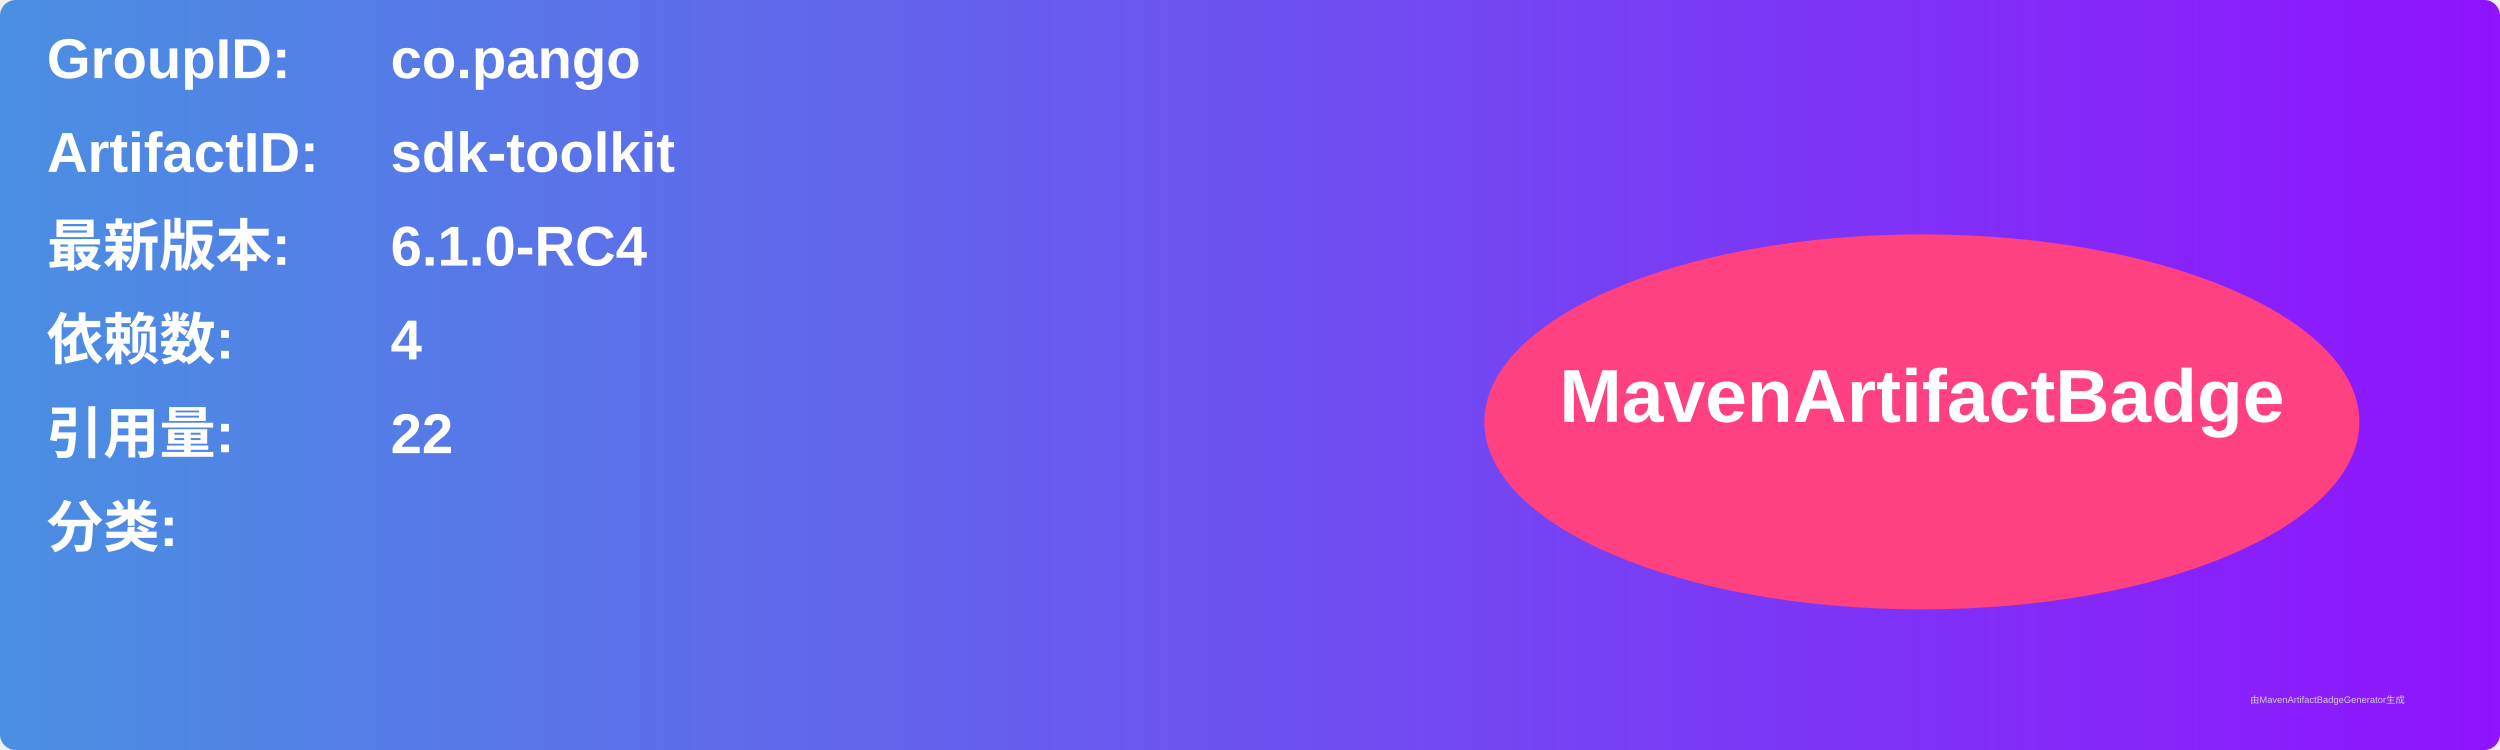
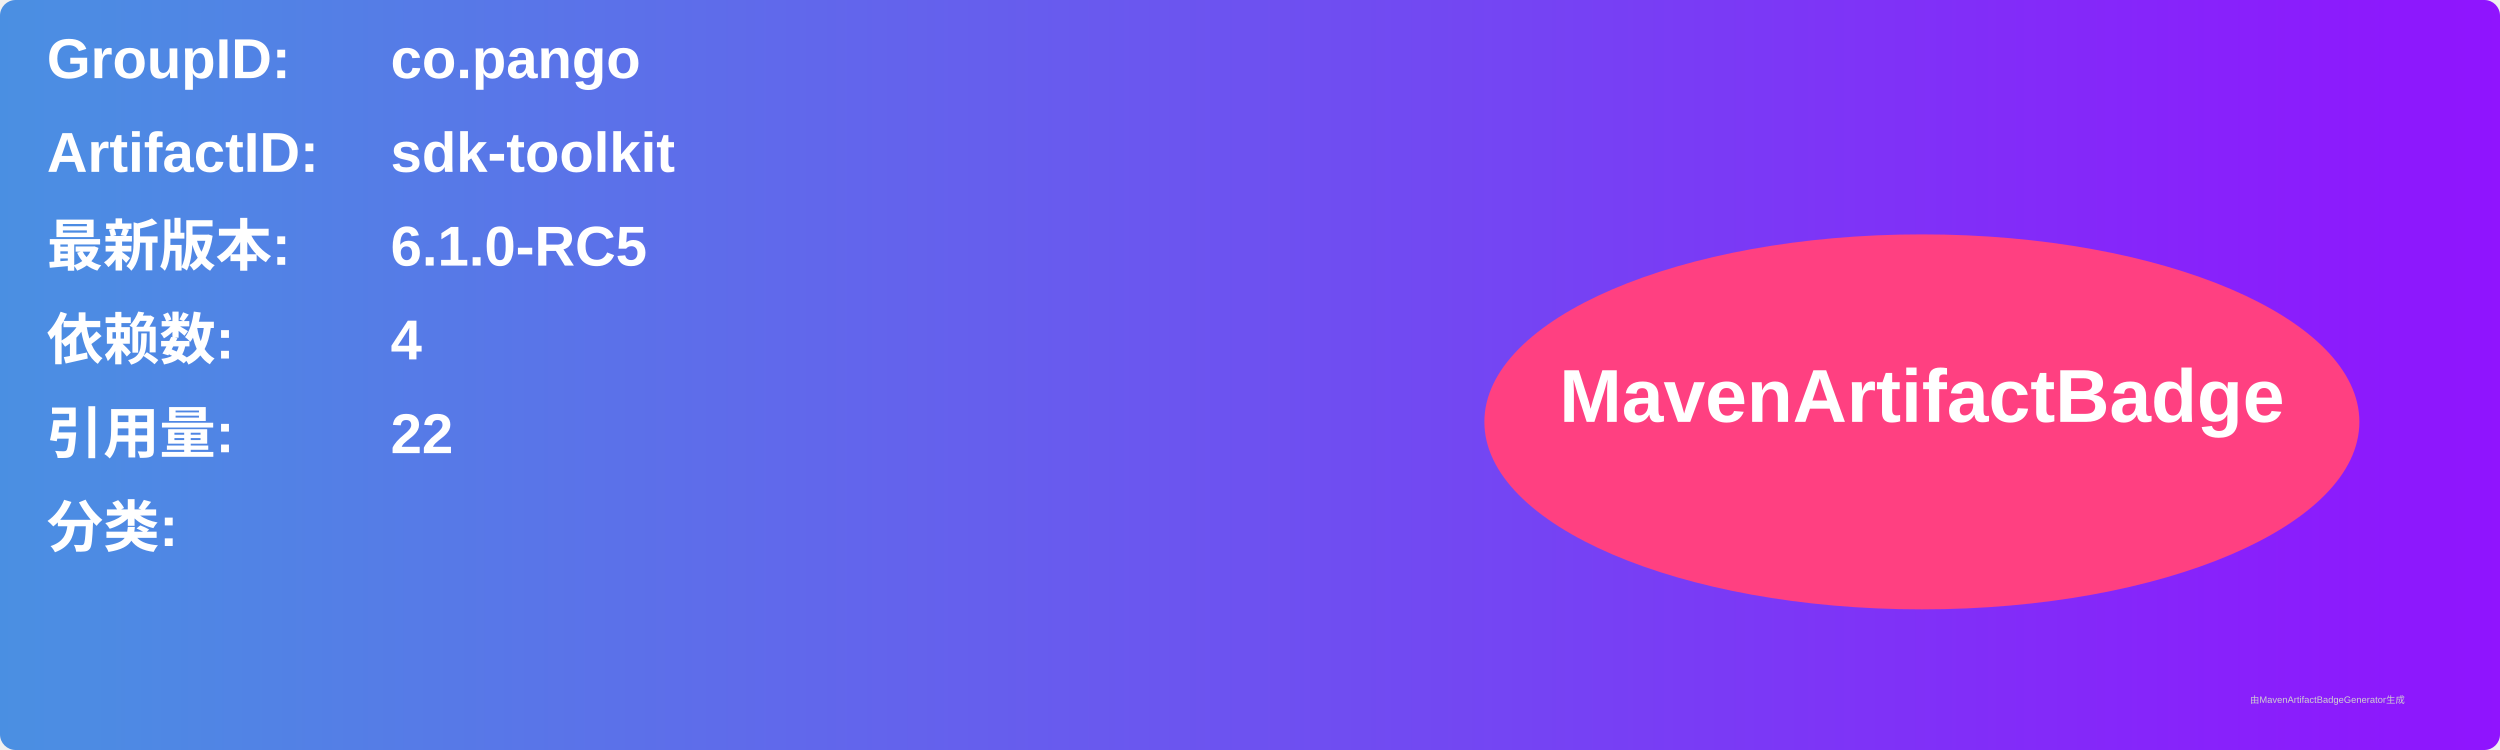
<svg xmlns="http://www.w3.org/2000/svg" width="800" height="240" viewBox="0 0 800 240">
  <linearGradient id="grad" x1="0%" y1="0%" x2="100%" y2="0%">
    <stop offset="0%" stop-color="#4a90e2" />
    <stop offset="100%" stop-color="#9013fe" />
  </linearGradient>
  <rect width="100%" height="100%" rx="5" ry="5" fill="url(#grad)" />
  <g transform="translate(15, 15)">
    <text x="0" y="10" font-family="Arial" font-size="18" fill="white" font-weight="bold" width="260">GroupID:</text>
    <text x="110" y="10" font-family="Arial" font-size="18" fill="white" font-weight="bold" width="460">co.pango</text>
    <text x="0" y="40" font-family="Arial" font-size="18" fill="white" font-weight="bold" width="260">ArtifactID:</text>
    <text x="110" y="40" font-family="Arial" font-size="18" fill="white" font-weight="bold" width="460">sdk-toolkit</text>
    <text x="0" y="70" font-family="Arial" font-size="18" fill="white" font-weight="bold">最新版本:</text>
    <text x="110" y="70" font-family="Arial" font-size="18" fill="white" font-weight="bold">
-       <tspan font-weight="bold">6.1.0-RC4</tspan>
+       <tspan font-weight="bold">6.1.0-RC5</tspan>
    </text>
    <text x="0" y="100" font-family="Arial" font-size="18" fill="white" font-weight="bold">依赖数: </text>
    <text x="110" y="100" font-family="Arial" font-size="18" fill="white">
      <tspan font-weight="bold">4</tspan>
    </text>
    <text x="0" y="130" font-family="Arial" font-size="18" fill="white" font-weight="bold">引用量: </text>
    <text x="110" y="130" font-family="Arial" font-size="18" fill="white">
      <tspan font-weight="bold">22</tspan>
    </text>
    <text x="0" y="160" font-family="Arial" font-size="18" fill="white" font-weight="bold">分类:</text>
    <text x="10" y="190" font-family="Arial" font-size="10" fill="white">
      <tspan font-weight="bold" />
    </text>
    <ellipse cx="600" cy="120" rx="140" ry="60" fill="#ff4081" />
    <text x="600" y="120" text-anchor="middle" font-family="Arial" font-size="24" fill="white" font-weight="bold">MavenArtifactBadge</text>
  </g>
  <text x="720" y="225" font-family="Arial" font-size="3" fill="#d0d0d0">由MavenArtifactBadgeGenerator生成</text>
</svg>
